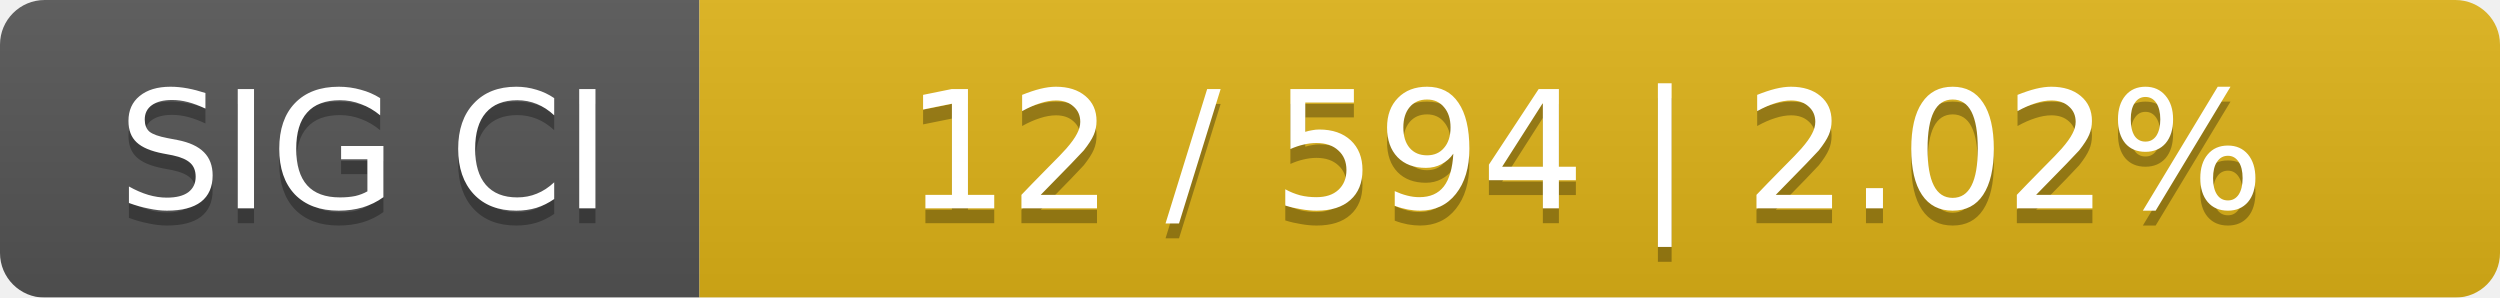
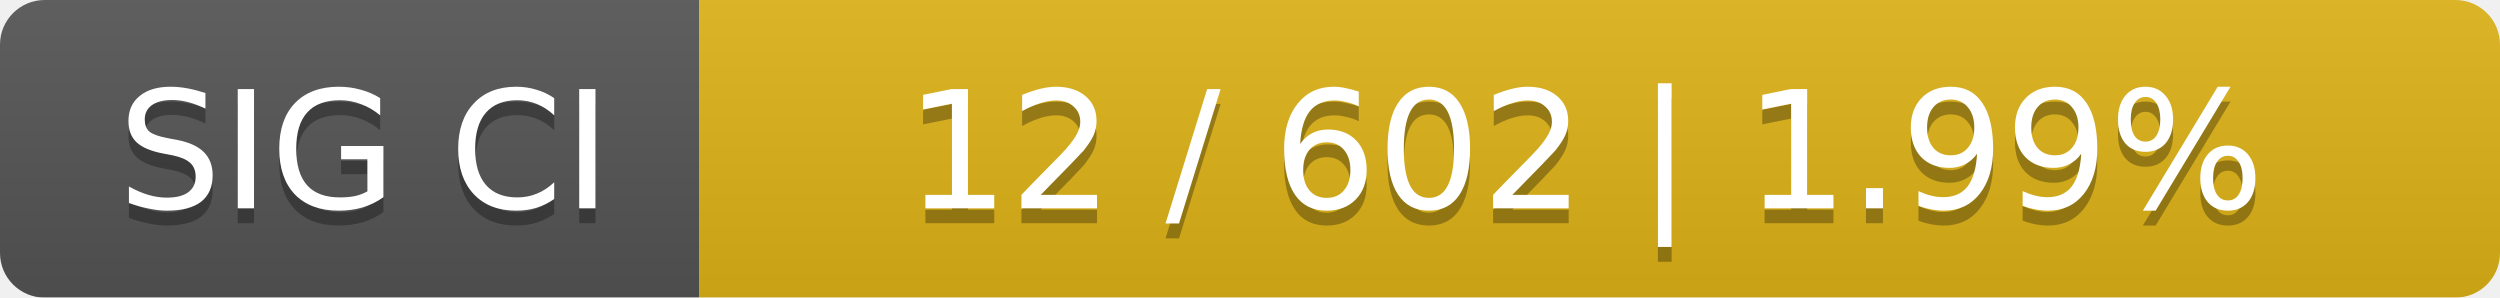
<svg xmlns="http://www.w3.org/2000/svg" width="168" height="20">
  <linearGradient id="smooth" x2="0" y2="100%">
    <stop offset="0" stop-color="#bbb" stop-opacity=".1" />
    <stop offset="1" stop-opacity=".1" />
  </linearGradient>
  <mask id="round">
    <rect width="168" height="20" rx="3" fill="#fff" />
  </mask>
  <g mask="url(#round)">
    <rect width="47" height="20" fill="#555" />
    <rect x="47" width="121" height="20" fill="#dfb317" />
    <rect width="168" height="20" fill="url(#smooth)" />
  </g>
  <g fill="#fff" text-anchor="middle" font-family="DejaVu Sans,Verdana,Geneva,sans-serif" font-size="11">
    <text x="24.5" y="15" fill="#010101" fill-opacity=".3">SIG CI</text>
    <text x="24.5" y="14">SIG CI</text>
-     <text x="106.5" y="15" fill="#010101" fill-opacity=".3">12 / 594    |    2.02%</text>
-     <text x="106.5" y="14">12 / 594    |    2.02%</text>
+     <text x="106.5" y="15" fill="#010101" fill-opacity=".3">12 / 602    |    1.99%</text>
+     <text x="106.5" y="14">12 / 602    |    1.99%</text>
  </g>
</svg>
